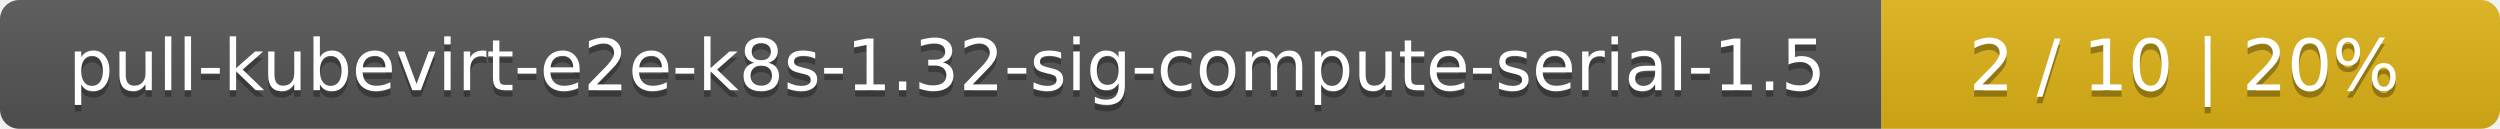
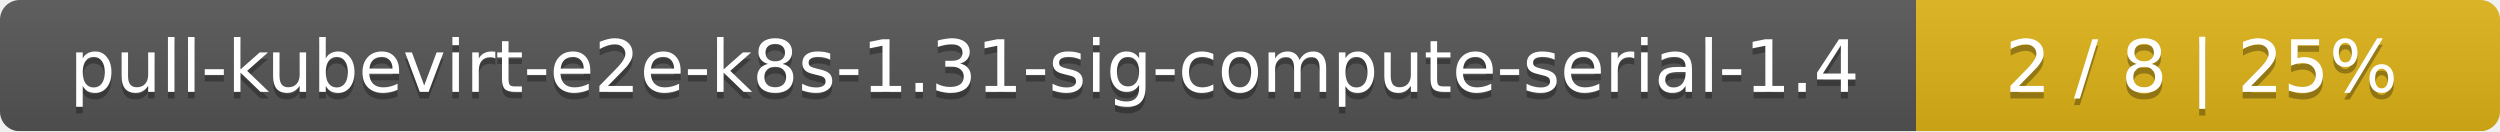
- <svg xmlns="http://www.w3.org/2000/svg" width="388" height="20">
+ <svg xmlns="http://www.w3.org/2000/svg" width="381" height="20">
  <linearGradient id="smooth" x2="0" y2="100%">
    <stop offset="0" stop-color="#bbb" stop-opacity=".1" />
    <stop offset="1" stop-opacity=".1" />
  </linearGradient>
  <mask id="round">
-     <rect width="388" height="20" rx="3" fill="#fff" />
+     <rect width="381" height="20" rx="3" fill="#fff" />
  </mask>
  <g mask="url(#round)">
    <rect width="292" height="20" fill="#555" />
-     <rect x="292" width="96" height="20" fill="#dfb317" />
-     <rect width="388" height="20" fill="url(#smooth)" />
+     <rect x="292" width="89" height="20" fill="#dfb317" />
+     <rect width="381" height="20" fill="url(#smooth)" />
  </g>
  <g fill="#fff" text-anchor="middle" font-family="DejaVu Sans,Verdana,Geneva,sans-serif" font-size="11">
-     <text x="147" y="15" fill="#010101" fill-opacity=".3">pull-kubevirt-e2e-k8s-1.32-sig-compute-serial-1.5</text>
-     <text x="147" y="14">pull-kubevirt-e2e-k8s-1.32-sig-compute-serial-1.5</text>
-     <text x="339" y="15" fill="#010101" fill-opacity=".3">2 / 10    |    20%</text>
-     <text x="339" y="14">2 / 10    |    20%</text>
+     <text x="147" y="15" fill="#010101" fill-opacity=".3">pull-kubevirt-e2e-k8s-1.31-sig-compute-serial-1.4</text>
+     <text x="147" y="14">pull-kubevirt-e2e-k8s-1.31-sig-compute-serial-1.4</text>
+     <text x="335.5" y="15" fill="#010101" fill-opacity=".3">2 / 8    |    25%</text>
+     <text x="335.5" y="14">2 / 8    |    25%</text>
  </g>
</svg>
